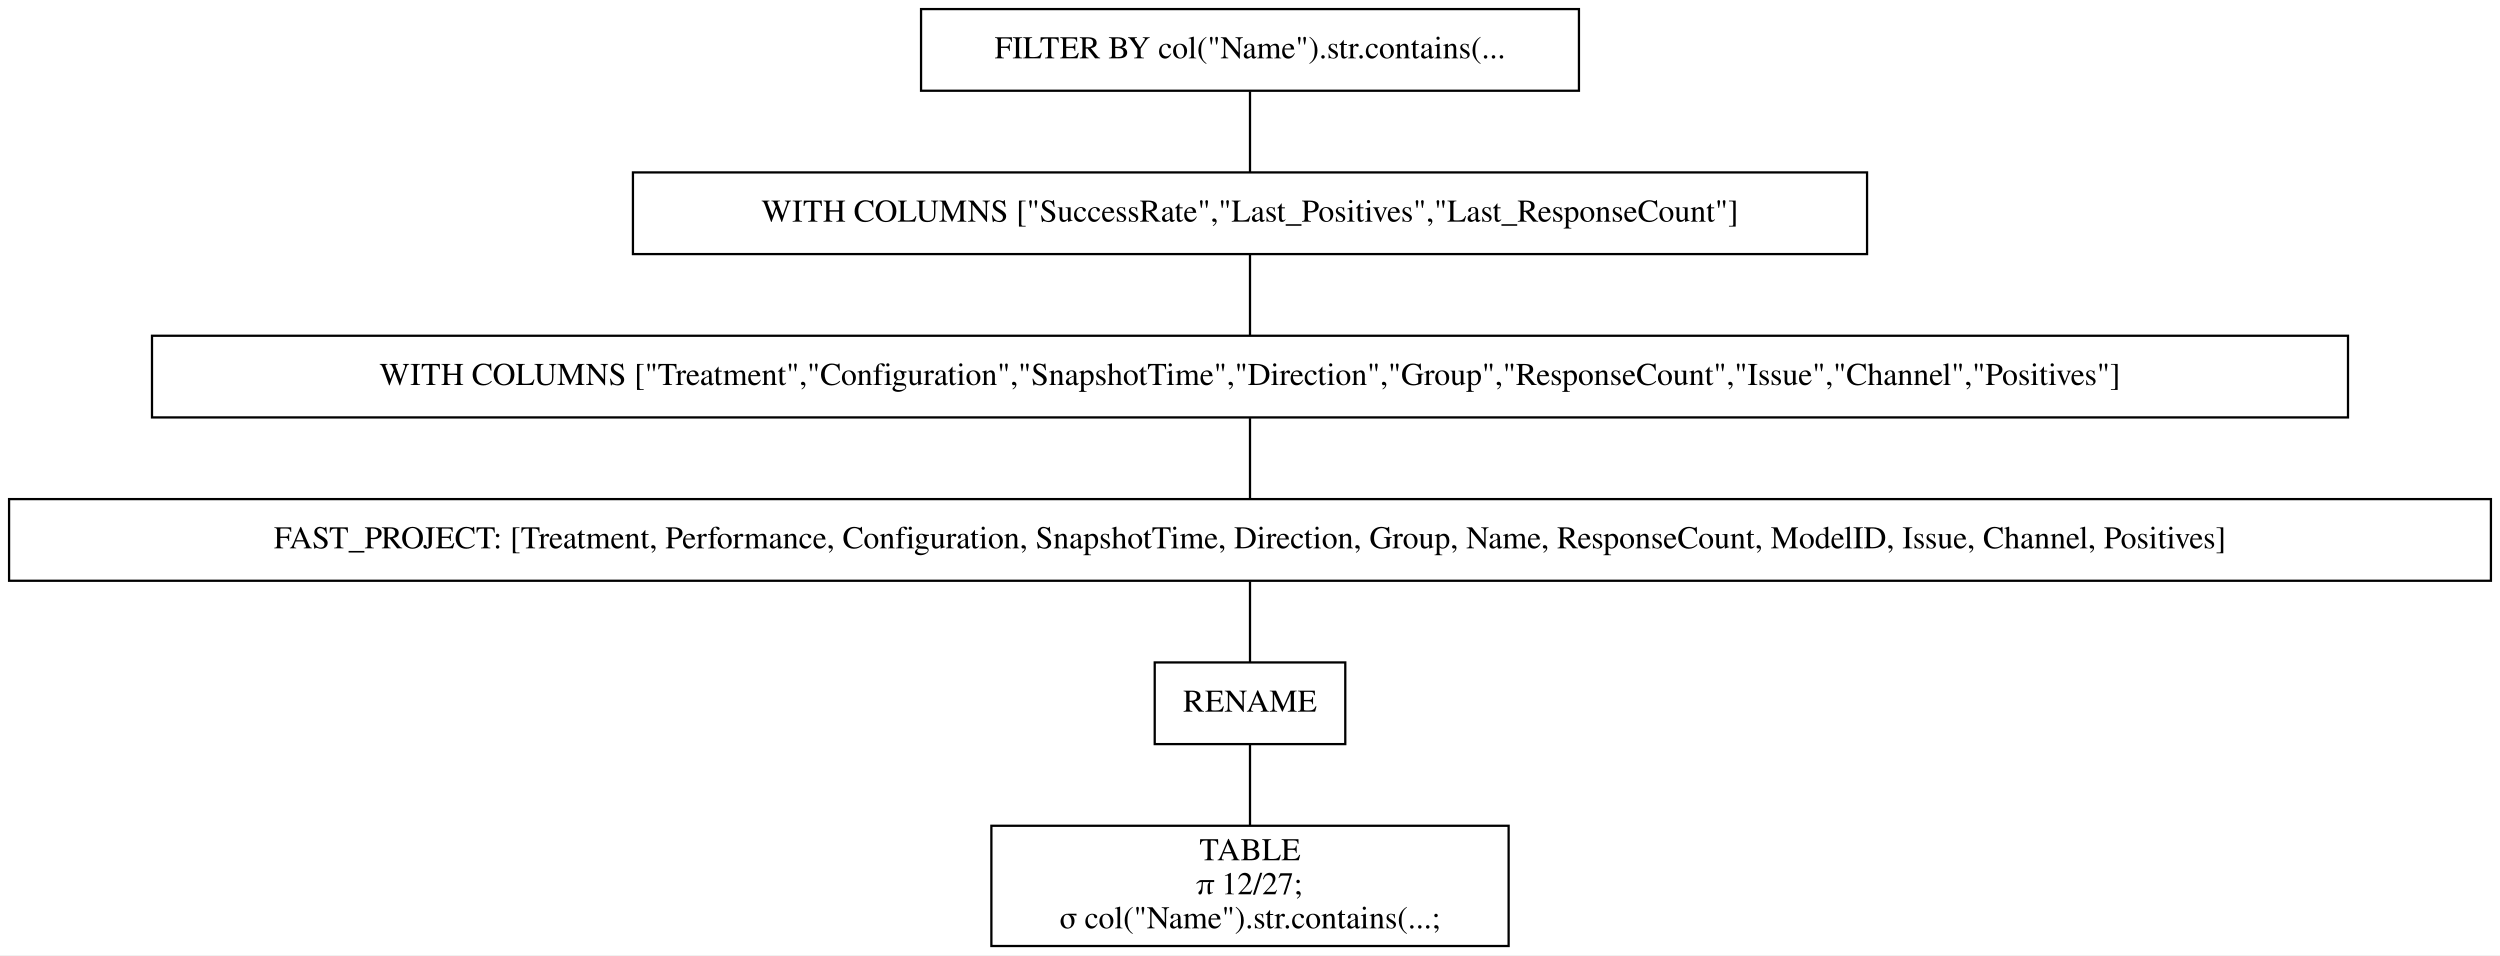
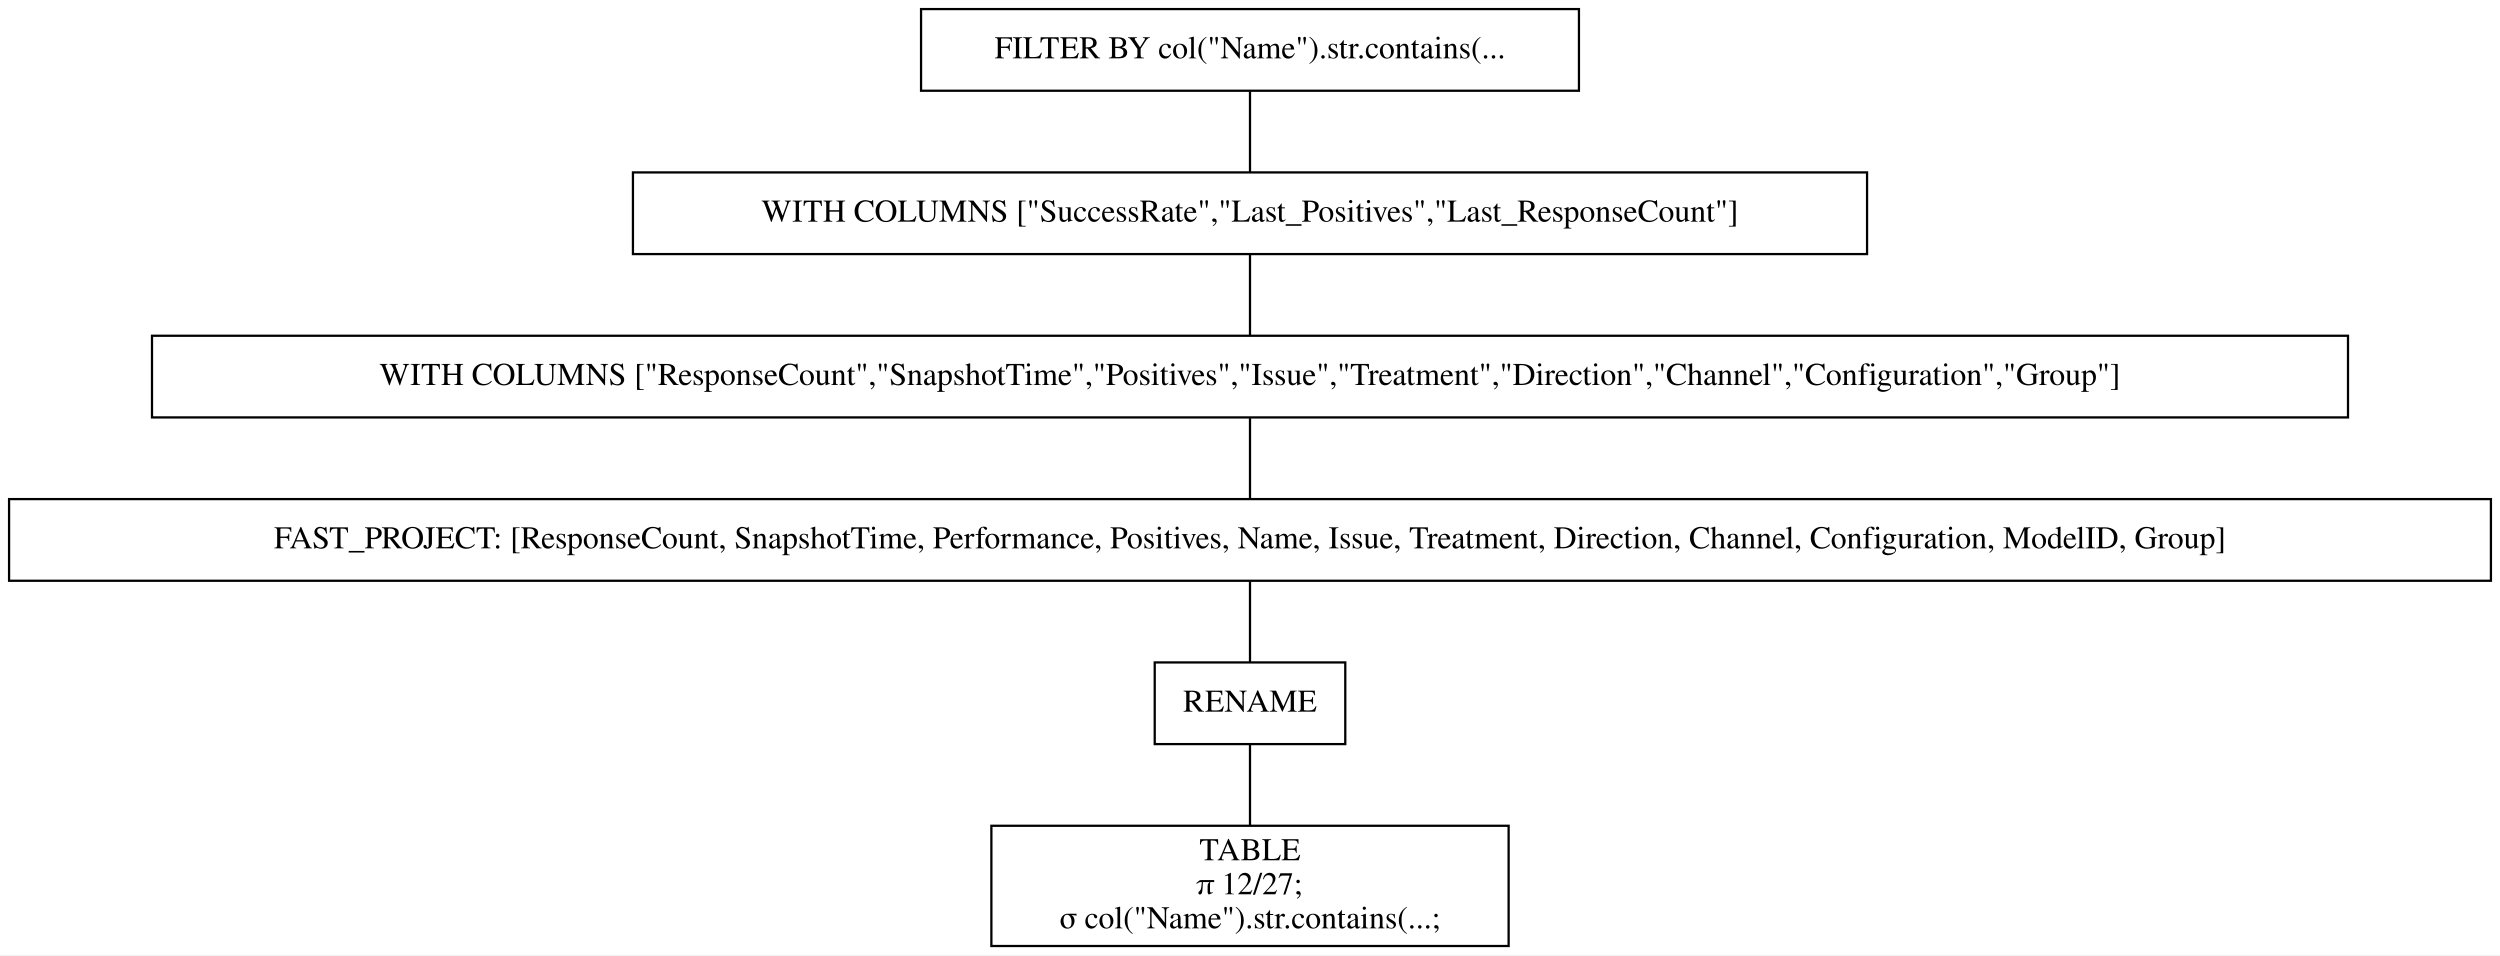
<svg xmlns="http://www.w3.org/2000/svg" width="1102pt" height="421pt" viewBox="0.00 0.00 1102.00 421.00">
  <g id="graph0" class="graph" transform="scale(1 1) rotate(0) translate(4 417)">
    <polygon fill="white" stroke="transparent" points="-4,4 -4,-417 1098,-417 1098,4 -4,4" />
    <g id="node1" class="node">
      <polygon fill="none" stroke="black" points="692,-413 402,-413 402,-377 692,-377 692,-413" />
      <text text-anchor="middle" x="547" y="-391.3" font-family="Times,serif" font-size="14.00">FILTER BY col("Name").str.contains(...</text>
    </g>
    <g id="node2" class="node">
      <polygon fill="none" stroke="black" points="819,-341 275,-341 275,-305 819,-305 819,-341" />
      <text text-anchor="middle" x="547" y="-319.3" font-family="Times,serif" font-size="14.00">WITH COLUMNS ["SuccessRate","Last_Positives","Last_ResponseCount"]</text>
    </g>
    <g id="edge1" class="edge">
      <path fill="none" stroke="black" d="M547,-376.7C547,-365.85 547,-351.92 547,-341.1" />
    </g>
    <g id="node3" class="node">
      <polygon fill="none" stroke="black" points="1031,-269 63,-269 63,-233 1031,-233 1031,-269" />
-       <text text-anchor="middle" x="547" y="-247.3" font-family="Times,serif" font-size="14.00">WITH COLUMNS ["Treatment","Configuration","SnapshotTime","Direction","Group","ResponseCount","Issue","Channel","Positives"]</text>
+       <text text-anchor="middle" x="547" y="-247.3" font-family="Times,serif" font-size="14.00">WITH COLUMNS ["ResponseCount","SnapshotTime","Positives","Issue","Treatment","Direction","Channel","Configuration","Group"]</text>
    </g>
    <g id="edge2" class="edge">
      <path fill="none" stroke="black" d="M547,-304.7C547,-293.85 547,-279.92 547,-269.1" />
    </g>
    <g id="node4" class="node">
      <polygon fill="none" stroke="black" points="1094,-197 0,-197 0,-161 1094,-161 1094,-197" />
-       <text text-anchor="middle" x="547" y="-175.3" font-family="Times,serif" font-size="14.00">FAST_PROJECT: [Treatment, Performance, Configuration, SnapshotTime, Direction, Group, Name, ResponseCount, ModelID, Issue, Channel, Positives]</text>
+       <text text-anchor="middle" x="547" y="-175.3" font-family="Times,serif" font-size="14.00">FAST_PROJECT: [ResponseCount, SnapshotTime, Performance, Positives, Name, Issue, Treatment, Direction, Channel, Configuration, ModelID, Group]</text>
    </g>
    <g id="edge3" class="edge">
      <path fill="none" stroke="black" d="M547,-232.7C547,-221.85 547,-207.92 547,-197.1" />
    </g>
    <g id="node5" class="node">
      <polygon fill="none" stroke="black" points="589,-125 505,-125 505,-89 589,-89 589,-125" />
      <text text-anchor="middle" x="547" y="-103.3" font-family="Times,serif" font-size="14.00">RENAME</text>
    </g>
    <g id="edge4" class="edge">
      <path fill="none" stroke="black" d="M547,-160.7C547,-149.85 547,-135.92 547,-125.1" />
    </g>
    <g id="node6" class="node">
      <polygon fill="none" stroke="black" points="661,-53 433,-53 433,0 661,0 661,-53" />
      <text text-anchor="middle" x="547" y="-37.8" font-family="Times,serif" font-size="14.00">TABLE</text>
      <text text-anchor="middle" x="547" y="-22.8" font-family="Times,serif" font-size="14.00">π 12/27;</text>
      <text text-anchor="middle" x="547" y="-7.8" font-family="Times,serif" font-size="14.00">σ col("Name").str.contains(...;</text>
    </g>
    <g id="edge5" class="edge">
      <path fill="none" stroke="black" d="M547,-88.97C547,-78.51 547,-64.9 547,-53.16" />
    </g>
  </g>
</svg>
